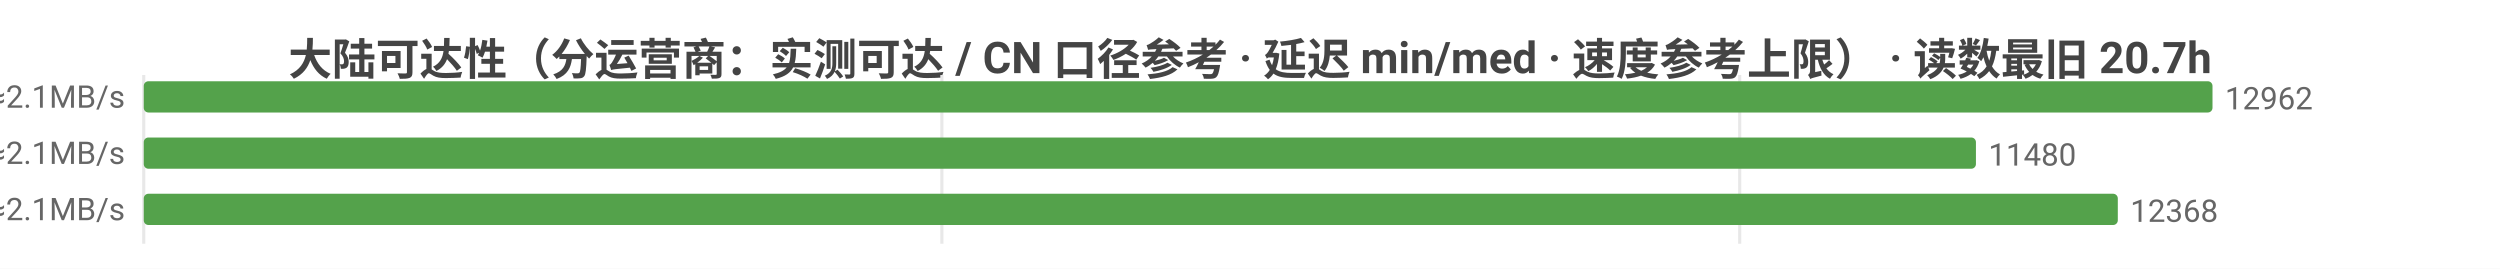
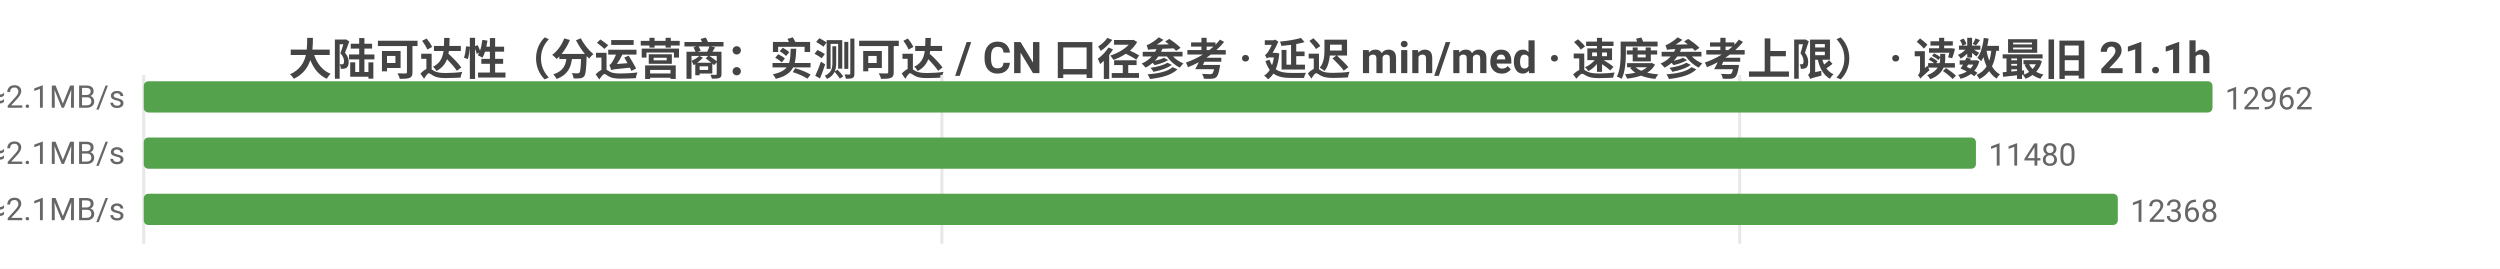
<svg xmlns="http://www.w3.org/2000/svg" width="800" height="86" viewBox="0 0 800 86">
  <rect width="800" height="86" fill="#ffffff" />
  <style>text{font-family:system-ui,-apple-system,'Segoe UI',Roboto,'PingFang SC','Microsoft YaHei','Noto Sans CJK SC',sans-serif}.g{stroke:#e8e8e8;stroke-width:1}.a{stroke:#999;stroke-width:1}.t{font-size:10px;fill:#666}.m{font-size:10px;text-anchor:middle;fill:#666}.e{font-size:10px;text-anchor:end;fill:#666}.l{font-size:11px;fill:#333}.tt{font-size:14px;font-weight:600;text-anchor:middle;fill:#444}.em{font-size:13px;text-anchor:middle;fill:#999}</style>
-   <text class="tt" x="400.0" y="24">大陆可达性（分运营商：实测可达 / CN 口径参考 · 延迟 min/med · 速度参考上限） · 读数最旧 20.7h</text>
+   <text class="tt" x="400.0" y="24">大陆可达性（分运营商：实测可达 / CN 口径参考 · 延迟 min/med · 速度参考上限） · 读数最旧 21.1h</text>
  <line class="g" x1="46" y1="24" x2="46" y2="78" />
  <line class="g" x1="301.4" y1="24" x2="301.4" y2="78" />
  <line class="g" x1="556.7" y1="24" x2="556.7" y2="78" />
  <text class="e" x="40" y="35">中国电信  实测可达 12962/13013 · CN口径 13884  min10/med225ms  ≈2.1MB/s</text>
  <rect x="46" y="26" width="662" height="10" fill="#54a24b" rx="1.5" />
  <text class="t" x="712" y="35">12962</text>
  <text class="e" x="40" y="53">中国联通  实测可达 11480/11485 · CN口径 13884  min7/med231ms  ≈2.1MB/s</text>
  <rect x="46" y="44" width="586.3" height="10" fill="#54a24b" rx="1.5" />
  <text class="t" x="636.3" y="53">11480</text>
  <text class="e" x="40" y="71">中国移动  实测可达 12368/12383 · CN口径 13884  min10/med224ms  ≈2.1MB/s</text>
  <rect x="46" y="62" width="631.7" height="10" fill="#54a24b" rx="1.5" />
  <text class="t" x="681.7" y="71">12368</text>
</svg>
